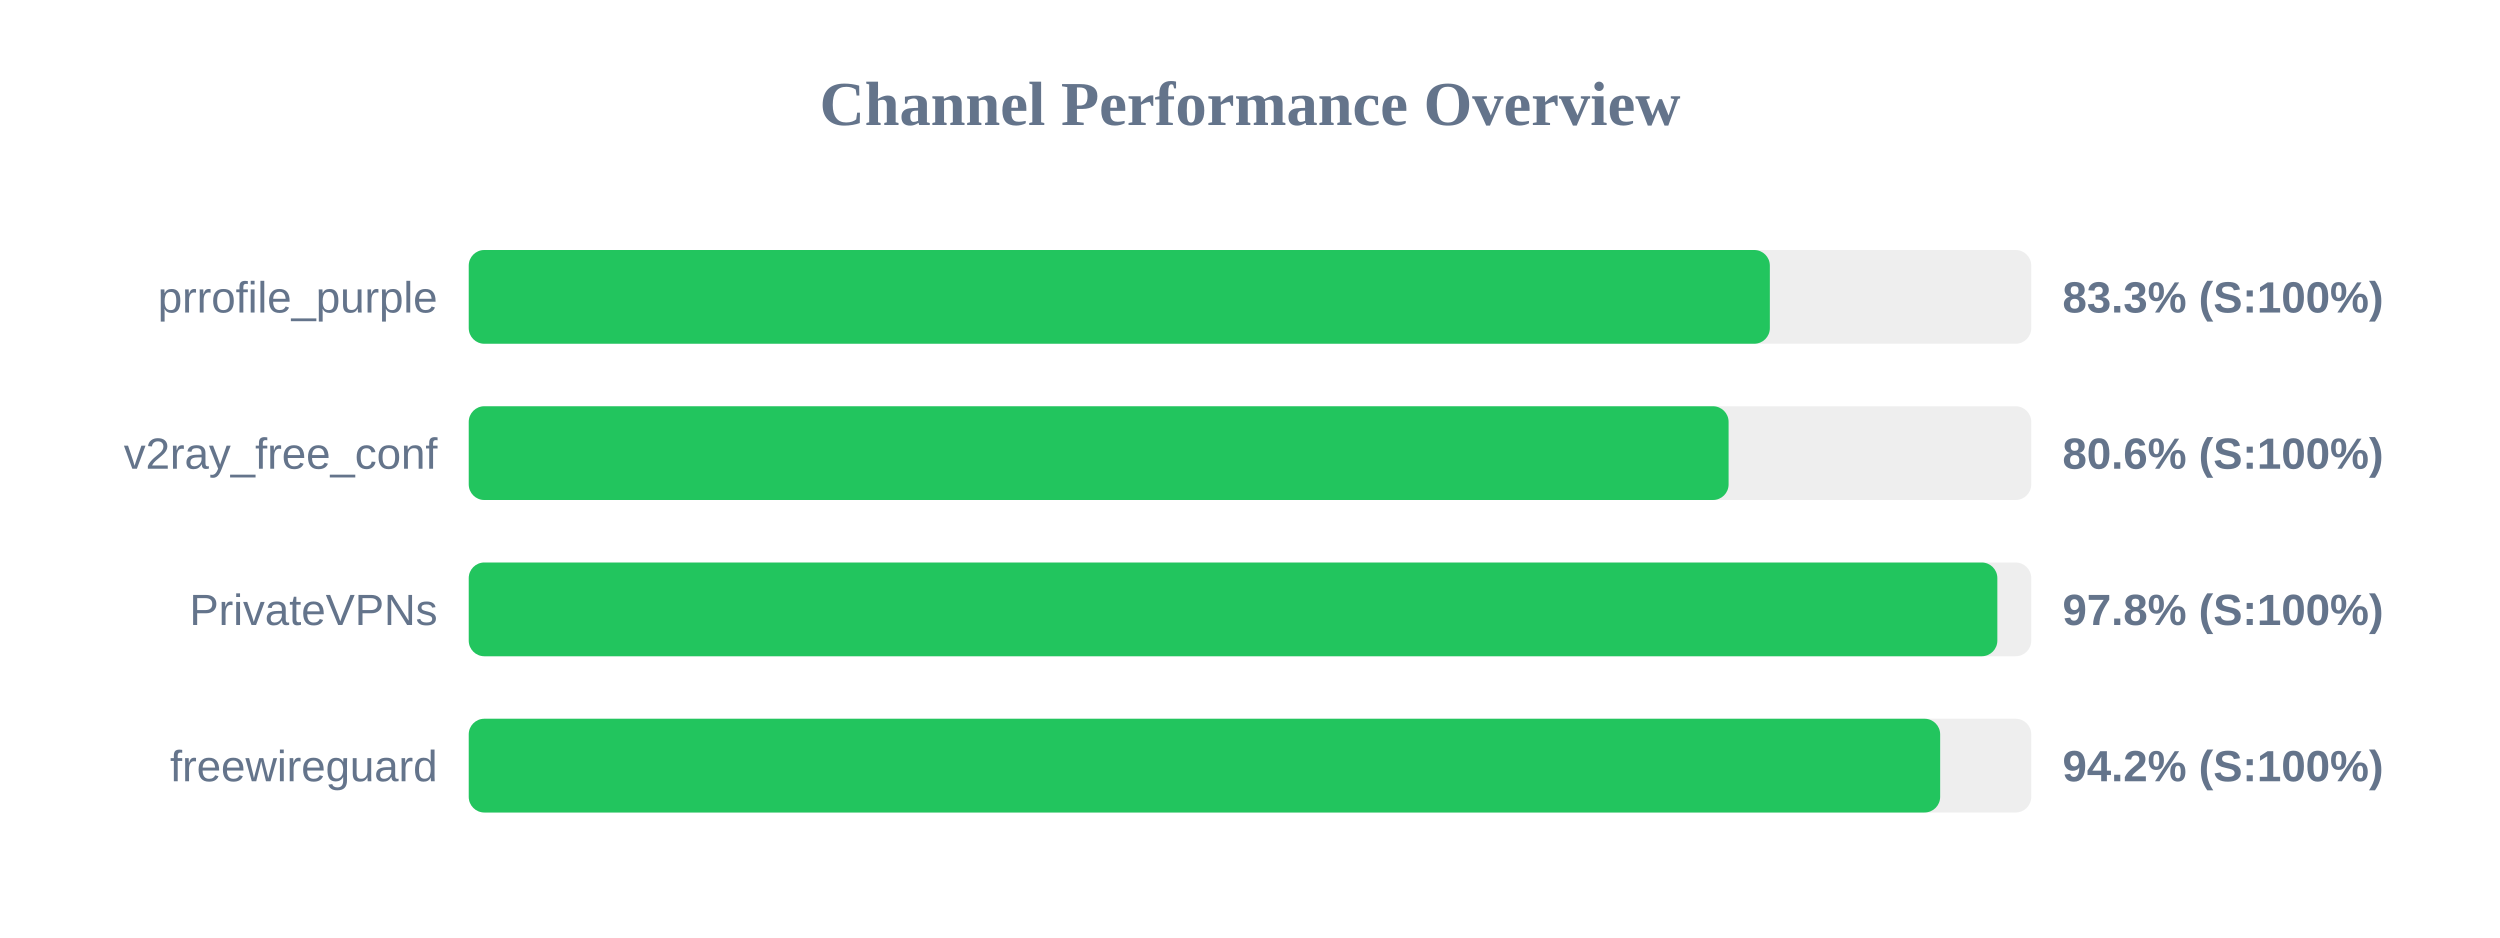
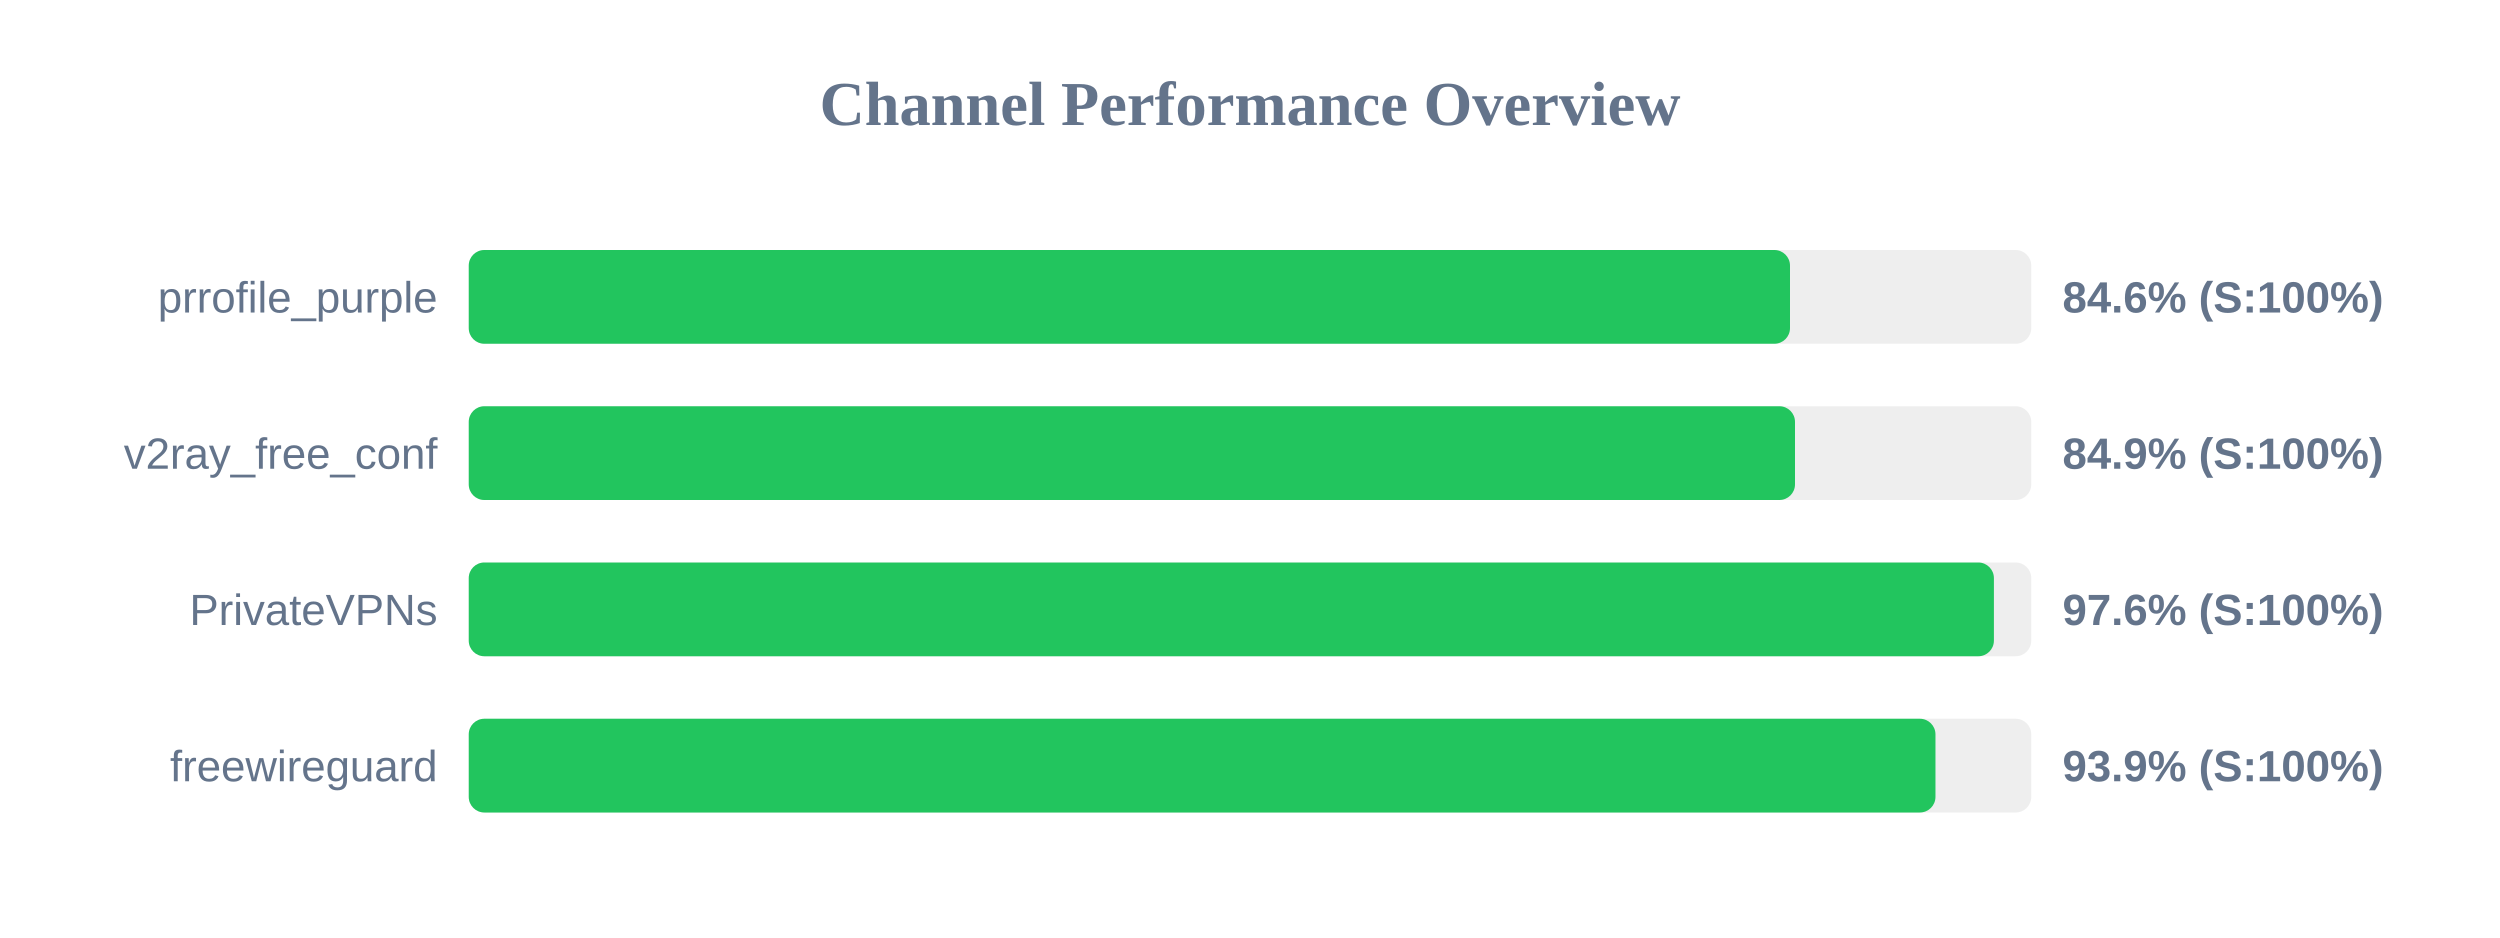
<svg xmlns="http://www.w3.org/2000/svg" width="800" height="300" version="1.1">
  <style>
        .row { font: 14px Arial; fill: #64748b; }
        .score { font: bold 14px Arial; fill: #64748b; }
    </style>
  <text x="400" y="40" text-anchor="middle" font-size="20px" font-weight="bold" fill="#64748b">Channel Performance Overview</text>
  <rect x="150" y="80" width="500" height="30" fill="#eee" rx="5" />
-   <rect x="150" y="80" width="416.35" height="30" fill="#22c55e" rx="5" />
+   <rect x="150" y="80" width="422.8" height="30" fill="#22c55e" rx="5" />
  <text x="140" y="100" text-anchor="end" class="row">prrofile_purple</text>
-   <text x="660" y="100" text-anchor="start" class="score">83.3% (S:100%)</text>
+   <text x="660" y="100" text-anchor="start" class="score">84.6% (S:100%)</text>
  <rect x="150" y="130" width="500" height="30" fill="#eee" rx="5" />
-   <rect x="150" y="130" width="403.15" height="30" fill="#22c55e" rx="5" />
+   <rect x="150" y="130" width="424.4" height="30" fill="#22c55e" rx="5" />
  <text x="140" y="150" text-anchor="end" class="row">v2ray_free_conf</text>
-   <text x="660" y="150" text-anchor="start" class="score">80.6% (S:100%)</text>
+   <text x="660" y="150" text-anchor="start" class="score">84.9% (S:100%)</text>
  <rect x="150" y="180" width="500" height="30" fill="#eee" rx="5" />
-   <rect x="150" y="180" width="489.15" height="30" fill="#22c55e" rx="5" />
+   <rect x="150" y="180" width="488.05" height="30" fill="#22c55e" rx="5" />
  <text x="140" y="200" text-anchor="end" class="row">PrivateVPNs</text>
-   <text x="660" y="200" text-anchor="start" class="score">97.8% (S:100%)</text>
+   <text x="660" y="200" text-anchor="start" class="score">97.6% (S:100%)</text>
  <rect x="150" y="230" width="500" height="30" fill="#eee" rx="5" />
-   <rect x="150" y="230" width="470.85" height="30" fill="#22c55e" rx="5" />
+   <rect x="150" y="230" width="469.35" height="30" fill="#22c55e" rx="5" />
  <text x="140" y="250" text-anchor="end" class="row">freewireguard</text>
-   <text x="660" y="250" text-anchor="start" class="score">94.2% (S:100%)</text>
+   <text x="660" y="250" text-anchor="start" class="score">93.9% (S:100%)</text>
</svg>
